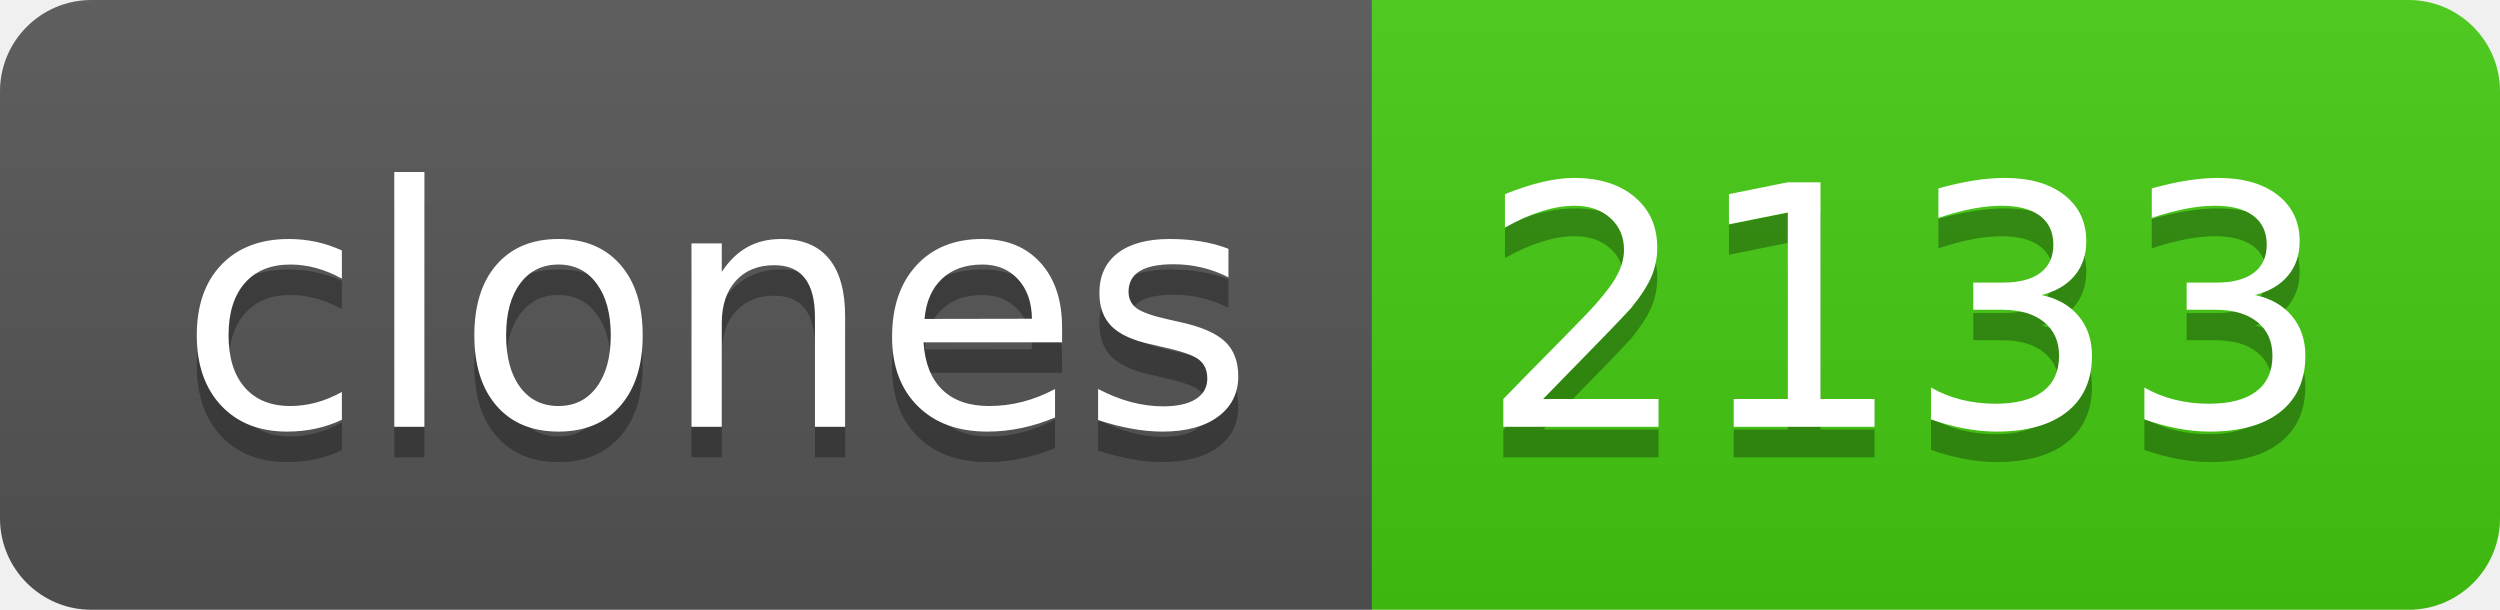
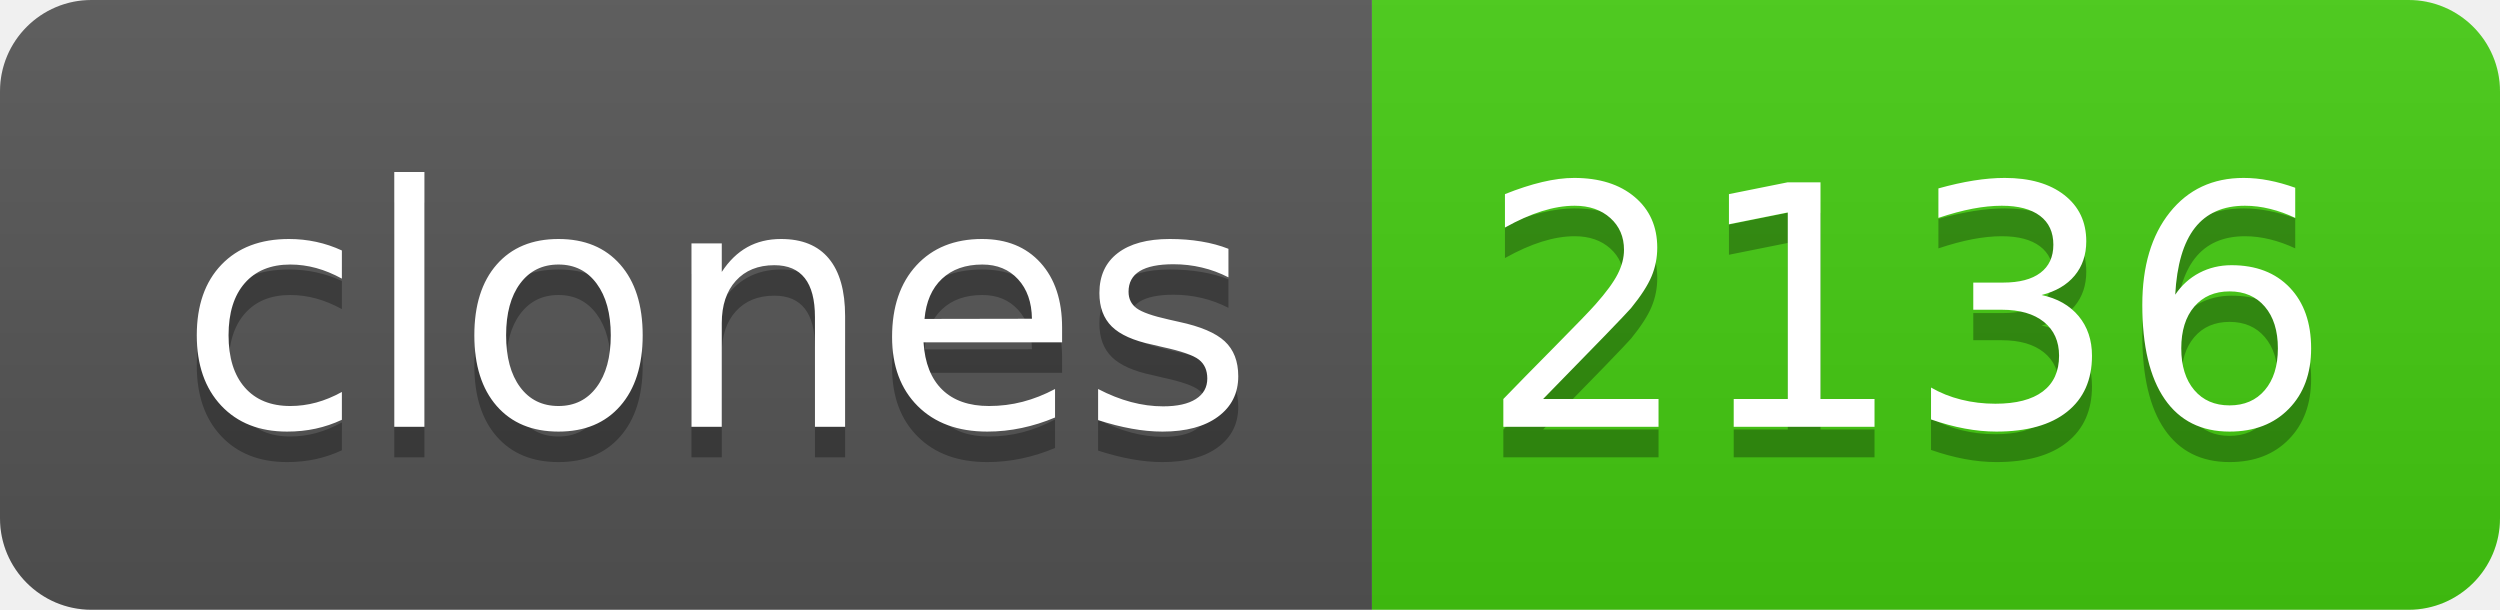
- <svg xmlns="http://www.w3.org/2000/svg" width="82" height="20" role="img" aria-label="clones: 2133">
+ <svg xmlns="http://www.w3.org/2000/svg" width="82" height="20" role="img" aria-label="clones: 2136">
  <linearGradient id="s" x2="0" y2="100%">
    <stop offset="0" stop-color="#bbb" stop-opacity=".1" />
    <stop offset="1" stop-opacity=".1" />
  </linearGradient>
  <clipPath id="r">
    <rect width="82" height="20" rx="3" fill="#fff" />
  </clipPath>
  <g clip-path="url(#r)">
    <rect width="45" height="20" fill="#555" />
    <rect x="45" width="37" height="20" fill="#4c1" />
    <rect width="82" height="20" fill="url(#s)" />
  </g>
  <g fill="#fff" text-anchor="middle" font-family="Verdana,Geneva,DejaVu Sans,sans-serif" text-rendering="geometricPrecision" font-size="110">
    <text aria-hidden="true" x="235" y="150" fill="#010101" fill-opacity=".3" transform="scale(.1)" textLength="350">clones</text>
    <text x="235" y="140" transform="scale(.1)" fill="#fff" textLength="350">clones</text>
-     <text aria-hidden="true" x="625" y="150" fill="#010101" fill-opacity=".3" transform="scale(.1)" textLength="270">2133</text>
-     <text x="625" y="140" transform="scale(.1)" fill="#fff" textLength="270">2133</text>
+     <text aria-hidden="true" x="625" y="150" fill="#010101" fill-opacity=".3" transform="scale(.1)" textLength="270">2136</text>
+     <text x="625" y="140" transform="scale(.1)" fill="#fff" textLength="270">2136</text>
  </g>
</svg>
